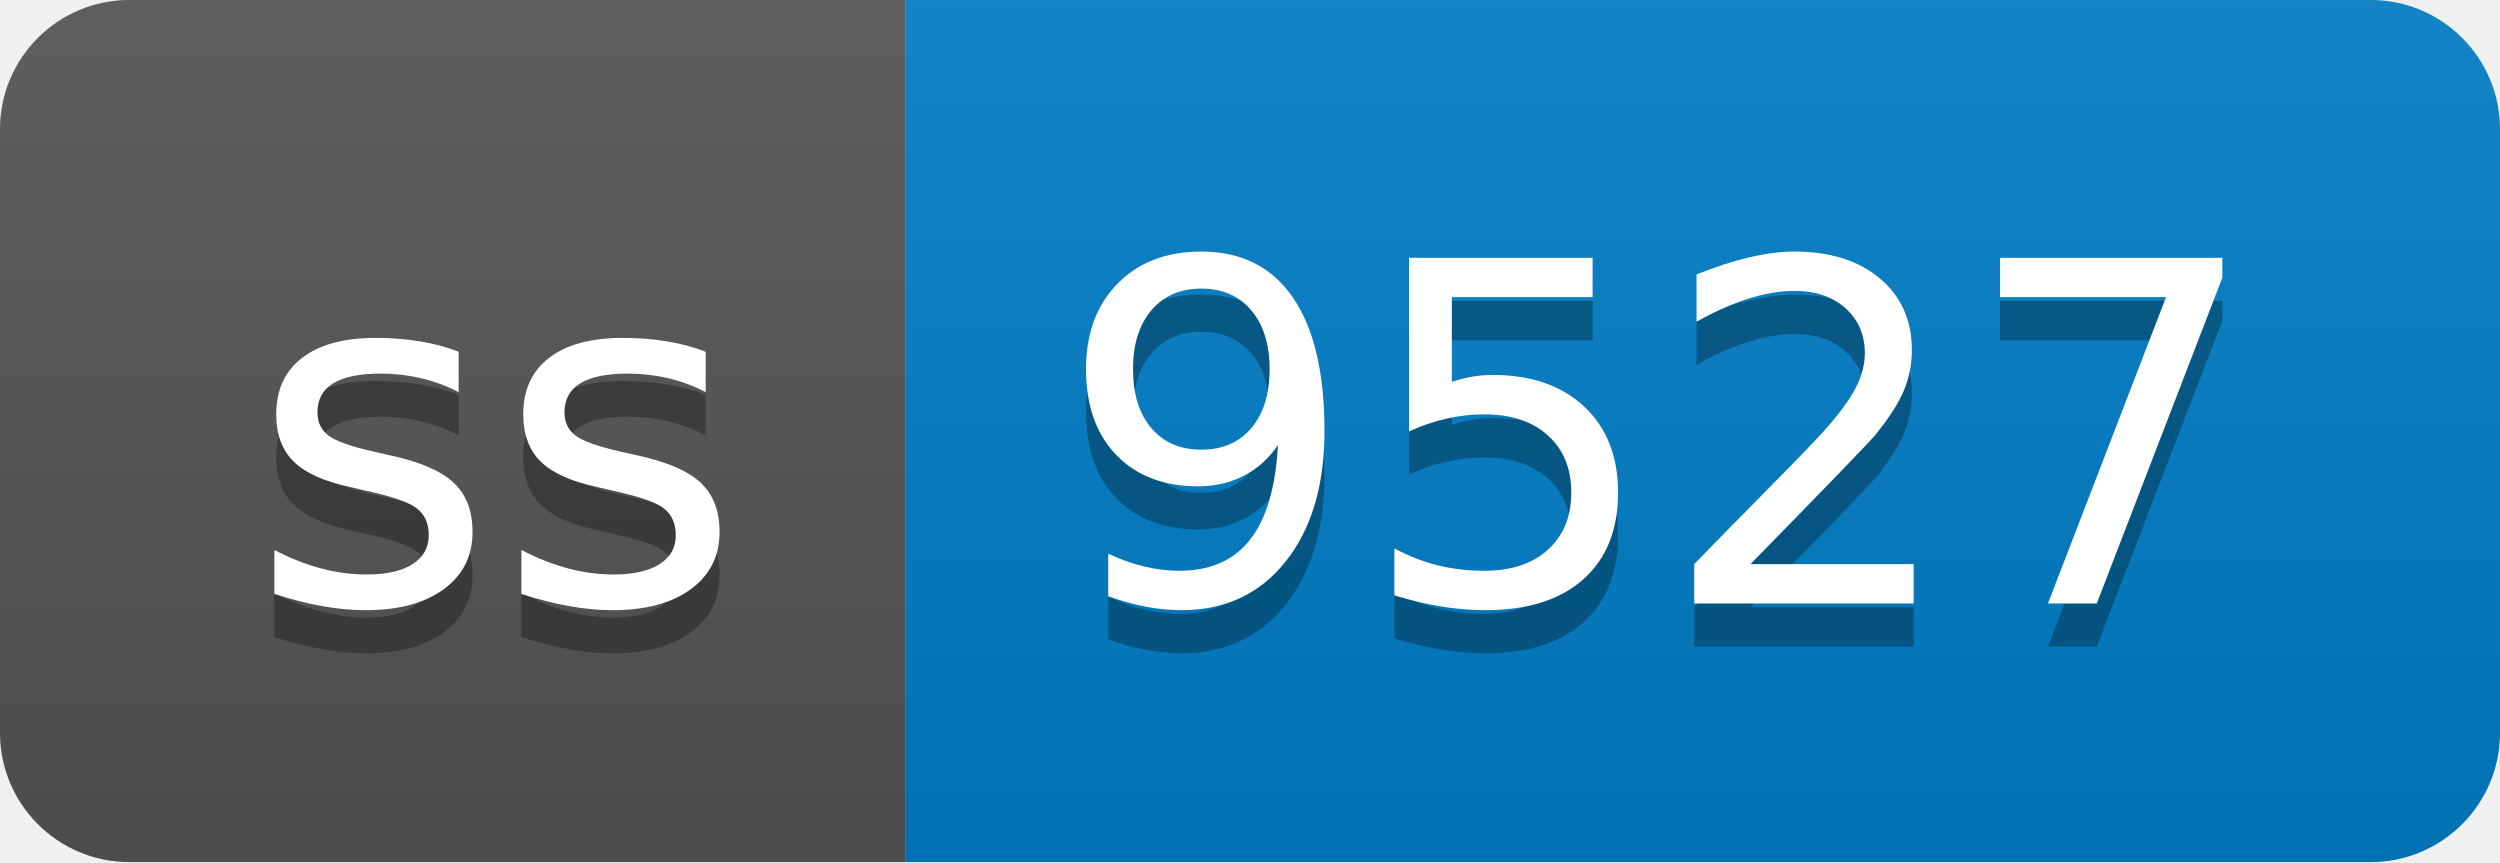
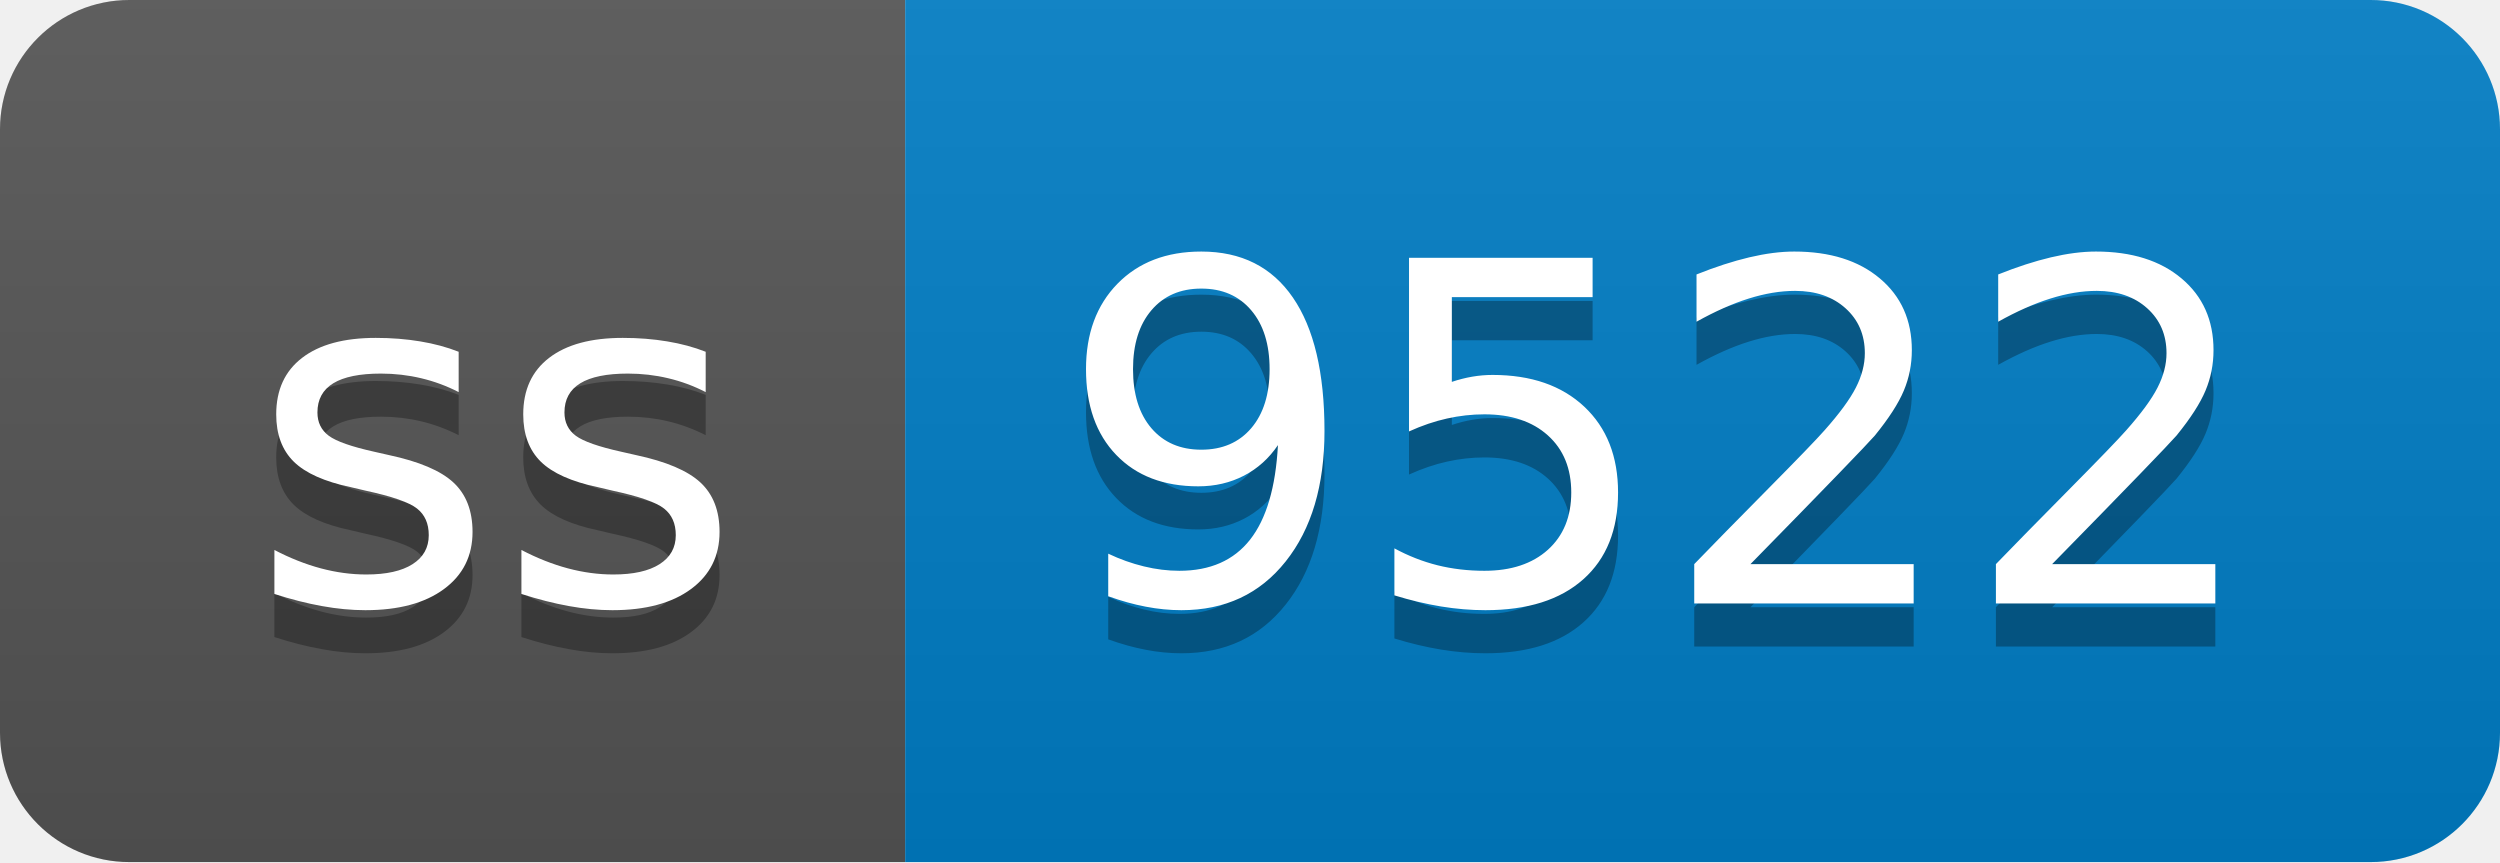
- <svg xmlns="http://www.w3.org/2000/svg" width="58" height="20" role="img" aria-label="ss: 9527">
+ <svg xmlns="http://www.w3.org/2000/svg" width="58" height="20" role="img" aria-label="ss: 9522">
  <linearGradient id="s" x2="0" y2="100%">
    <stop offset="0" stop-color="#bbb" stop-opacity=".1" />
    <stop offset="1" stop-opacity=".1" />
  </linearGradient>
  <clipPath id="r">
    <rect width="58" height="20" rx="3" fill="#fff" />
  </clipPath>
  <g clip-path="url(#r)">
    <rect width="21" height="20" fill="#555" />
    <rect x="21" width="37" height="20" fill="#007ec6" />
    <rect width="58" height="20" fill="url(#s)" />
  </g>
  <g fill="#fff" text-anchor="middle" font-family="Verdana,Geneva,DejaVu Sans,sans-serif" text-rendering="geometricPrecision" font-size="110">
    <text aria-hidden="true" x="115" y="150" fill="#010101" fill-opacity=".3" transform="scale(.1)" textLength="110">ss</text>
    <text x="115" y="140" transform="scale(.1)" fill="#fff" textLength="110">ss</text>
-     <text aria-hidden="true" x="385" y="150" fill="#010101" fill-opacity=".3" transform="scale(.1)" textLength="270">9527</text>
-     <text x="385" y="140" transform="scale(.1)" fill="#fff" textLength="270">9527</text>
+     <text aria-hidden="true" x="385" y="150" fill="#010101" fill-opacity=".3" transform="scale(.1)" textLength="270">9522</text>
+     <text x="385" y="140" transform="scale(.1)" fill="#fff" textLength="270">9522</text>
  </g>
</svg>
